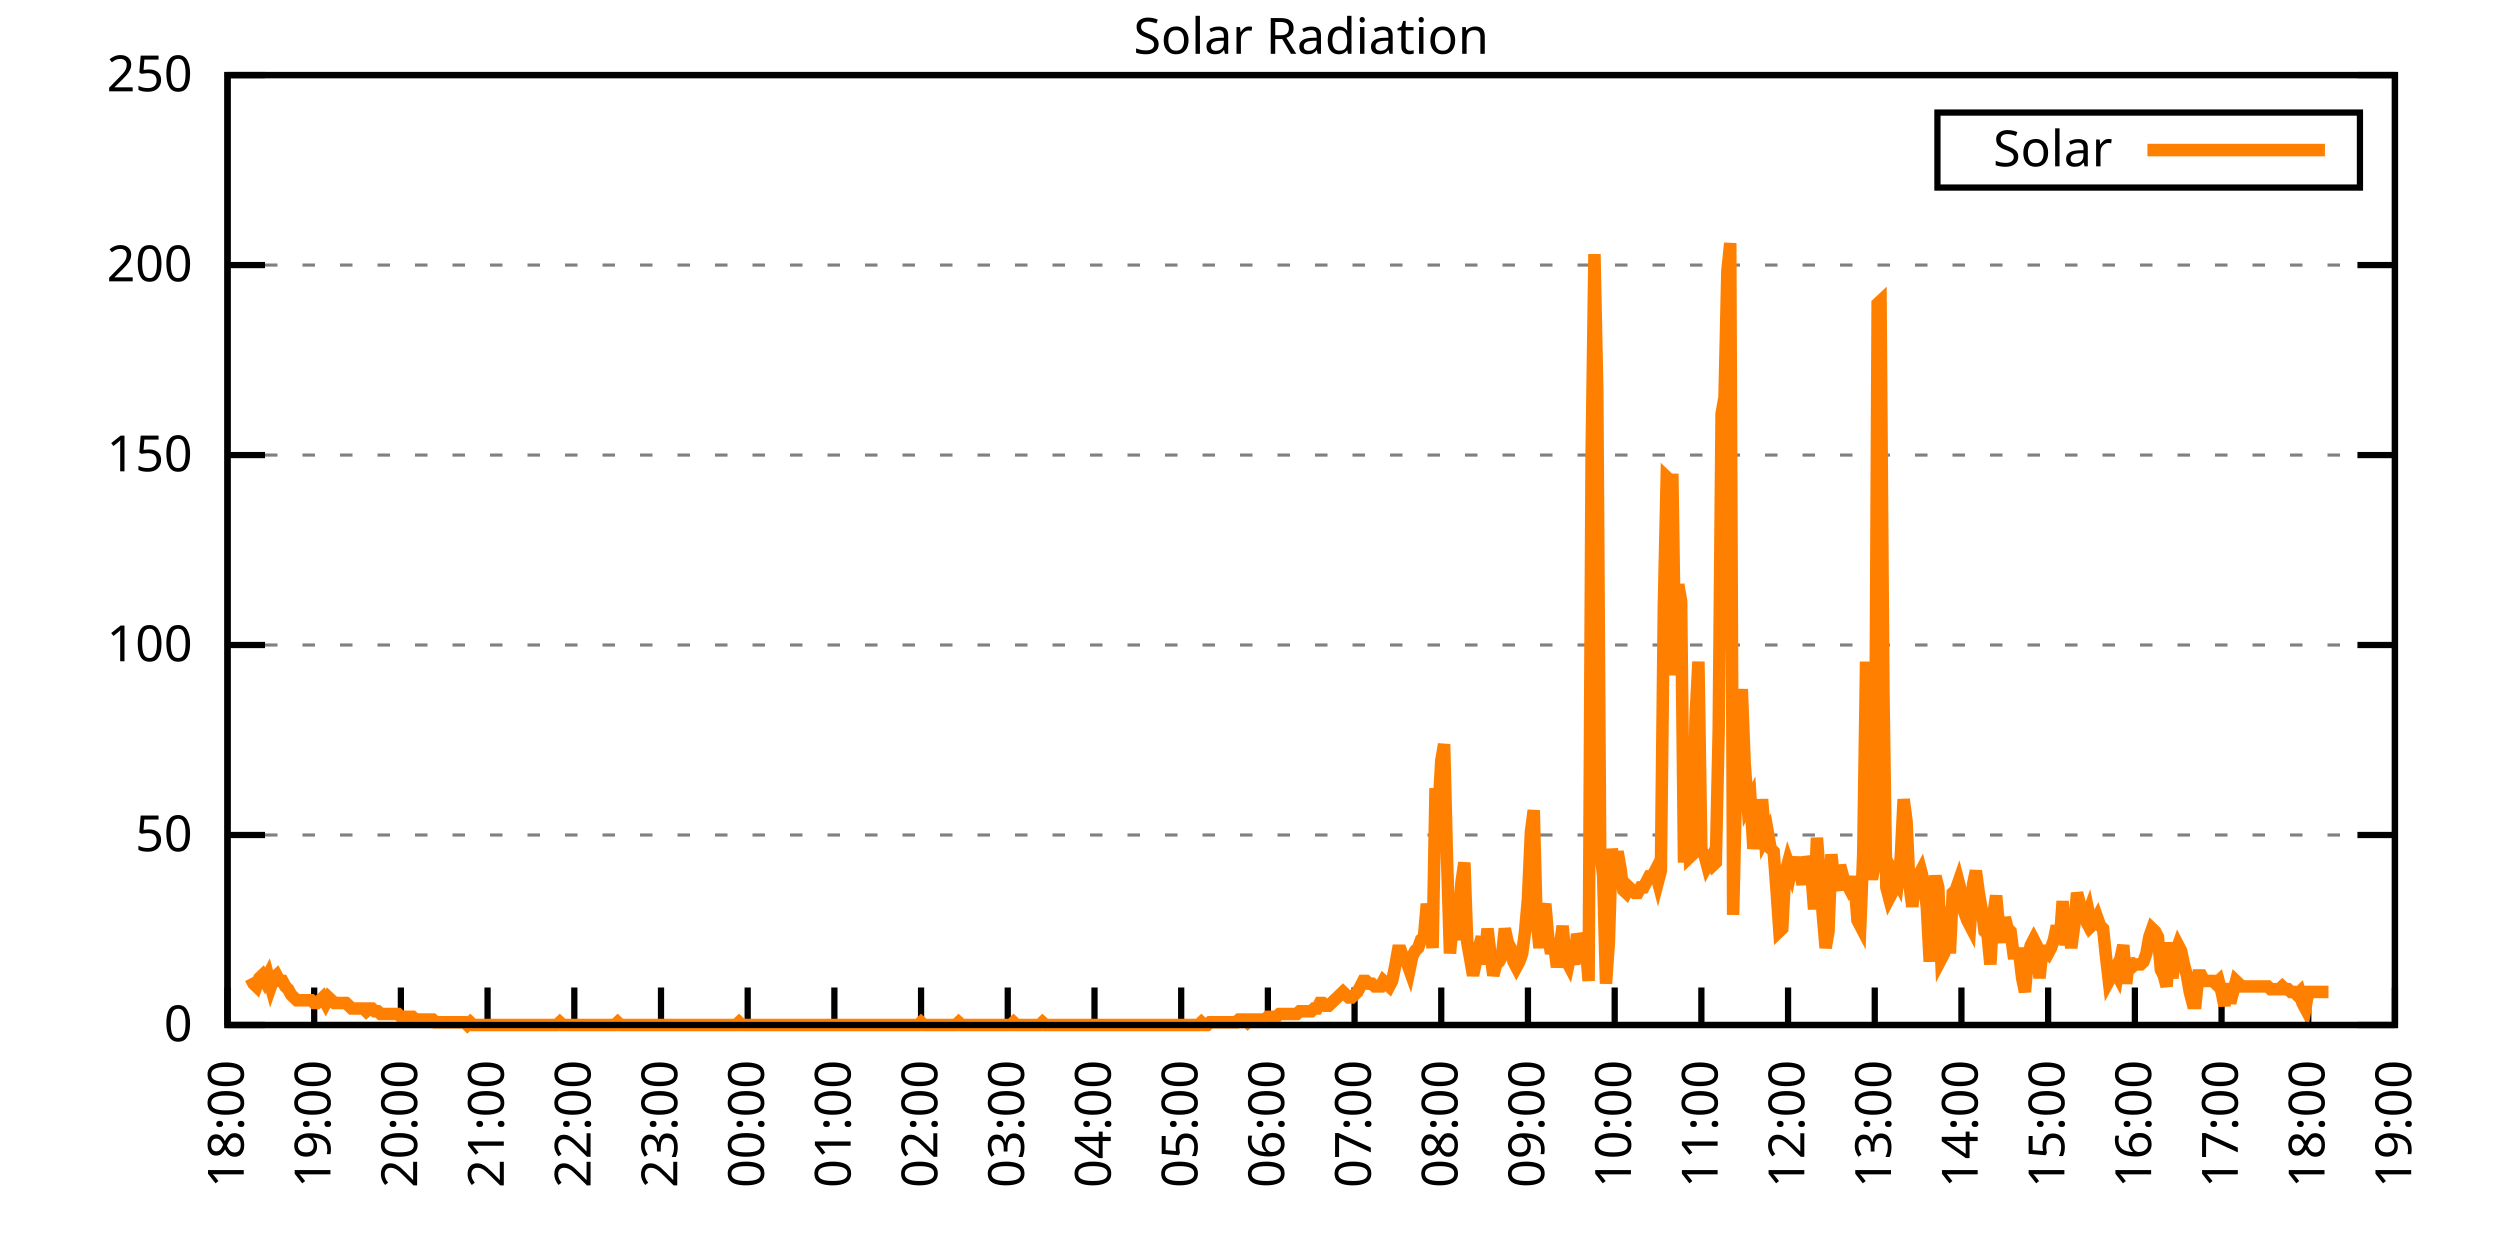
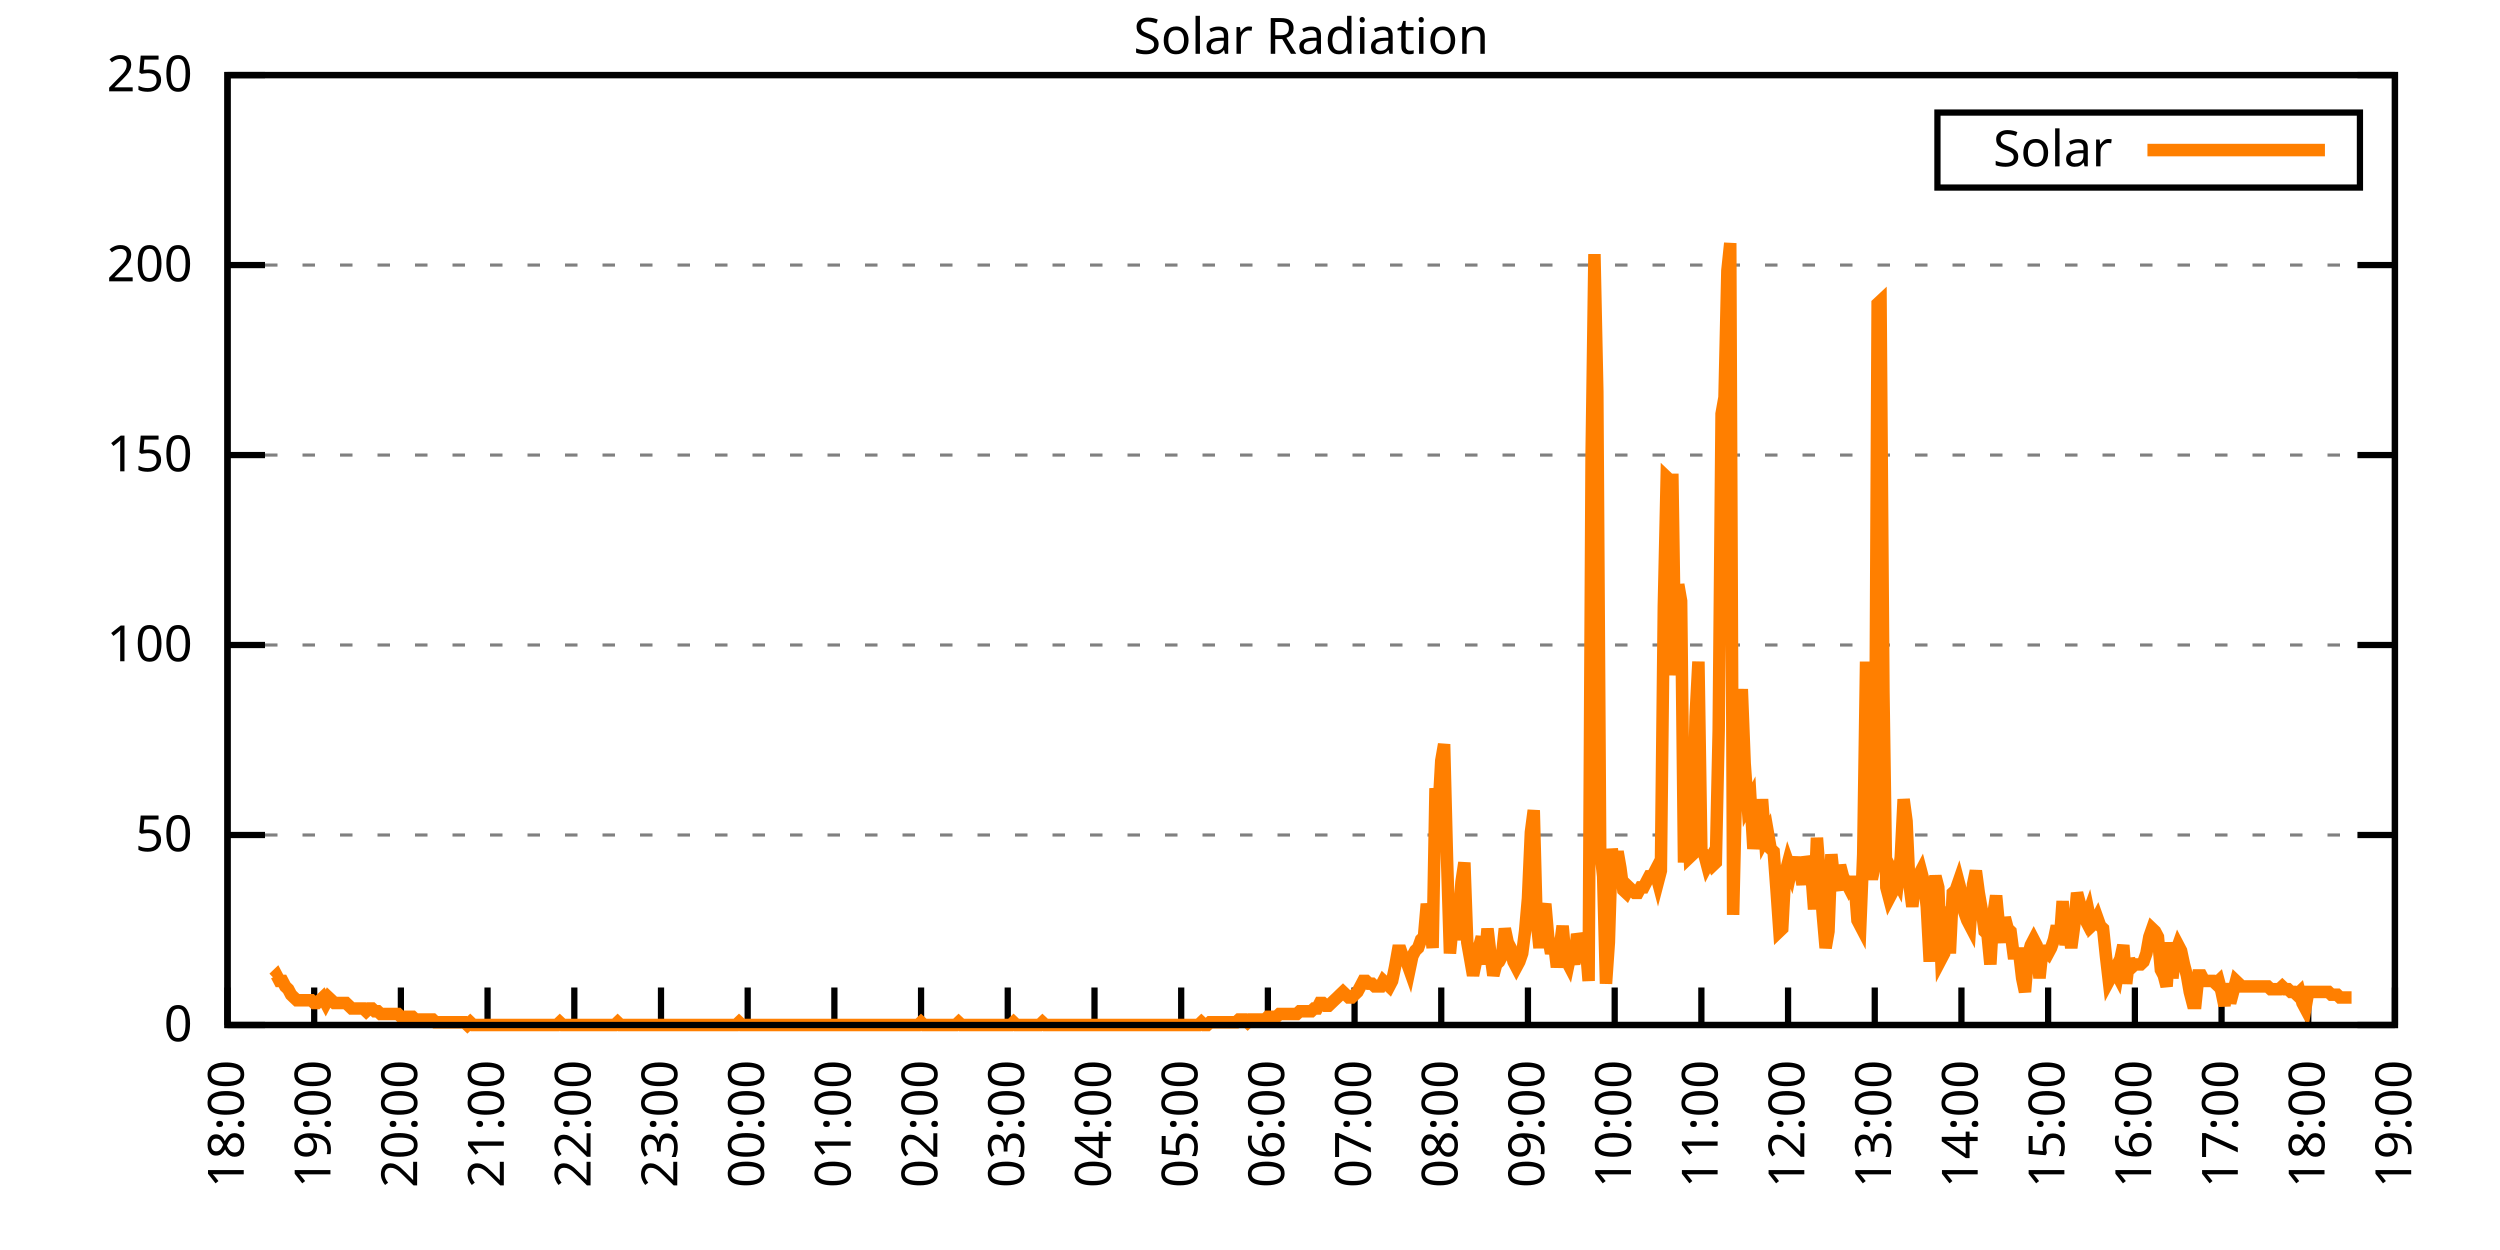
<svg xmlns="http://www.w3.org/2000/svg" xmlns:xlink="http://www.w3.org/1999/xlink" width="400" height="200" viewBox="0 0 400 200">
  <g id="gnuplot_canvas">
    <rect x="0" y="0" width="400" height="200" fill="none" />
    <defs>
      <circle id="gpDot" r="0.5" stroke-width="0.5" stroke="currentColor" />
      <path id="gpPt0" stroke-width="0.333" stroke="currentColor" d="M-1,0 h2 M0,-1 v2" />
      <path id="gpPt1" stroke-width="0.333" stroke="currentColor" d="M-1,-1 L1,1 M1,-1 L-1,1" />
      <path id="gpPt2" stroke-width="0.333" stroke="currentColor" d="M-1,0 L1,0 M0,-1 L0,1 M-1,-1 L1,1 M-1,1 L1,-1" />
      <rect id="gpPt3" stroke-width="0.333" stroke="currentColor" x="-1" y="-1" width="2" height="2" />
      <rect id="gpPt4" stroke-width="0.333" stroke="currentColor" fill="currentColor" x="-1" y="-1" width="2" height="2" />
      <circle id="gpPt5" stroke-width="0.333" stroke="currentColor" cx="0" cy="0" r="1" />
      <use xlink:href="#gpPt5" id="gpPt6" fill="currentColor" stroke="none" />
      <path id="gpPt7" stroke-width="0.333" stroke="currentColor" d="M0,-1.33 L-1.33,0.67 L1.33,0.67 z" />
      <use xlink:href="#gpPt7" id="gpPt8" fill="currentColor" stroke="none" />
      <use xlink:href="#gpPt7" id="gpPt9" stroke="currentColor" transform="rotate(180)" />
      <use xlink:href="#gpPt9" id="gpPt10" fill="currentColor" stroke="none" />
      <use xlink:href="#gpPt3" id="gpPt11" stroke="currentColor" transform="rotate(45)" />
      <use xlink:href="#gpPt11" id="gpPt12" fill="currentColor" stroke="none" />
      <path id="gpPt13" stroke-width="0.333" stroke="currentColor" d="M0,1.330 L1.265,0.411 L0.782,-1.067 L-0.782,-1.076 L-1.265,0.411 z" />
      <use xlink:href="#gpPt13" id="gpPt14" fill="currentColor" stroke="none" />
      <filter id="textbox" filterUnits="objectBoundingBox" x="0" y="0" height="1" width="1">
        <feFlood flood-color="white" flood-opacity="1" result="bgnd" />
        <feComposite in="SourceGraphic" in2="bgnd" operator="atop" />
      </filter>
      <filter id="greybox" filterUnits="objectBoundingBox" x="0" y="0" height="1" width="1">
        <feFlood flood-color="lightgrey" flood-opacity="1" result="grey" />
        <feComposite in="SourceGraphic" in2="grey" operator="atop" />
      </filter>
    </defs>
    <g fill="none" color="white" stroke="currentColor" stroke-width="1.00" stroke-linecap="butt" stroke-linejoin="miter">
</g>
    <g fill="none" color="black" stroke="currentColor" stroke-width="1.00" stroke-linecap="butt" stroke-linejoin="miter">
      <g stroke="none" shape-rendering="crispEdges">
        <polygon fill="rgb(255, 255, 255)" points="36.40,164.00 383.18,164.00 383.18,12.02 36.40,12.02 " />
      </g>
    </g>
    <g fill="none" color="black" stroke="currentColor" stroke-width="1.00" stroke-linecap="butt" stroke-linejoin="miter">
</g>
    <g fill="none" color="black" stroke="black" stroke-width="0.50" stroke-linecap="butt" stroke-linejoin="miter">
</g>
    <g fill="none" color="gray" stroke="currentColor" stroke-width="0.50" stroke-linecap="butt" stroke-linejoin="miter">
      <path stroke="gray" stroke-dasharray="2,4" class="gridline" d="M36.40,164.00 L383.19,164.00  " />
    </g>
    <g fill="none" color="gray" stroke="gray" stroke-width="1.00" stroke-linecap="butt" stroke-linejoin="miter">
</g>
    <g fill="none" color="black" stroke="currentColor" stroke-width="1.00" stroke-linecap="butt" stroke-linejoin="miter">
      <path stroke="black" d="M36.40,164.00 L42.40,164.00 M383.19,164.00 L377.19,164.00  " />
      <g transform="translate(30.80,166.60)" stroke="none" fill="black" font-family="Sans" font-size="8.00" text-anchor="end">
        <text>
          <tspan font-family="Sans"> 0</tspan>
        </text>
      </g>
    </g>
    <g fill="none" color="black" stroke="currentColor" stroke-width="1.00" stroke-linecap="butt" stroke-linejoin="miter">
</g>
    <g fill="none" color="black" stroke="black" stroke-width="0.50" stroke-linecap="butt" stroke-linejoin="miter">
</g>
    <g fill="none" color="gray" stroke="currentColor" stroke-width="0.50" stroke-linecap="butt" stroke-linejoin="miter">
      <path stroke="gray" stroke-dasharray="2,4" class="gridline" d="M36.40,133.60 L383.19,133.60  " />
    </g>
    <g fill="none" color="gray" stroke="gray" stroke-width="1.00" stroke-linecap="butt" stroke-linejoin="miter">
</g>
    <g fill="none" color="black" stroke="currentColor" stroke-width="1.00" stroke-linecap="butt" stroke-linejoin="miter">
      <path stroke="black" d="M36.40,133.60 L42.40,133.60 M383.19,133.60 L377.19,133.60  " />
      <g transform="translate(30.80,136.20)" stroke="none" fill="black" font-family="Sans" font-size="8.00" text-anchor="end">
        <text>
          <tspan font-family="Sans"> 50</tspan>
        </text>
      </g>
    </g>
    <g fill="none" color="black" stroke="currentColor" stroke-width="1.00" stroke-linecap="butt" stroke-linejoin="miter">
</g>
    <g fill="none" color="black" stroke="black" stroke-width="0.50" stroke-linecap="butt" stroke-linejoin="miter">
</g>
    <g fill="none" color="gray" stroke="currentColor" stroke-width="0.50" stroke-linecap="butt" stroke-linejoin="miter">
      <path stroke="gray" stroke-dasharray="2,4" class="gridline" d="M36.40,103.20 L383.19,103.20  " />
    </g>
    <g fill="none" color="gray" stroke="gray" stroke-width="1.00" stroke-linecap="butt" stroke-linejoin="miter">
</g>
    <g fill="none" color="black" stroke="currentColor" stroke-width="1.00" stroke-linecap="butt" stroke-linejoin="miter">
      <path stroke="black" d="M36.40,103.20 L42.40,103.20 M383.19,103.20 L377.19,103.20  " />
      <g transform="translate(30.80,105.80)" stroke="none" fill="black" font-family="Sans" font-size="8.00" text-anchor="end">
        <text>
          <tspan font-family="Sans"> 100</tspan>
        </text>
      </g>
    </g>
    <g fill="none" color="black" stroke="currentColor" stroke-width="1.00" stroke-linecap="butt" stroke-linejoin="miter">
</g>
    <g fill="none" color="black" stroke="black" stroke-width="0.50" stroke-linecap="butt" stroke-linejoin="miter">
</g>
    <g fill="none" color="gray" stroke="currentColor" stroke-width="0.50" stroke-linecap="butt" stroke-linejoin="miter">
      <path stroke="gray" stroke-dasharray="2,4" class="gridline" d="M36.40,72.81 L383.19,72.81  " />
    </g>
    <g fill="none" color="gray" stroke="gray" stroke-width="1.00" stroke-linecap="butt" stroke-linejoin="miter">
</g>
    <g fill="none" color="black" stroke="currentColor" stroke-width="1.00" stroke-linecap="butt" stroke-linejoin="miter">
      <path stroke="black" d="M36.40,72.81 L42.40,72.81 M383.19,72.81 L377.19,72.81  " />
      <g transform="translate(30.80,75.41)" stroke="none" fill="black" font-family="Sans" font-size="8.00" text-anchor="end">
        <text>
          <tspan font-family="Sans"> 150</tspan>
        </text>
      </g>
    </g>
    <g fill="none" color="black" stroke="currentColor" stroke-width="1.00" stroke-linecap="butt" stroke-linejoin="miter">
</g>
    <g fill="none" color="black" stroke="black" stroke-width="0.50" stroke-linecap="butt" stroke-linejoin="miter">
</g>
    <g fill="none" color="gray" stroke="currentColor" stroke-width="0.50" stroke-linecap="butt" stroke-linejoin="miter">
      <path stroke="gray" stroke-dasharray="2,4" class="gridline" d="M36.40,42.41 L383.19,42.41  " />
    </g>
    <g fill="none" color="gray" stroke="gray" stroke-width="1.00" stroke-linecap="butt" stroke-linejoin="miter">
</g>
    <g fill="none" color="black" stroke="currentColor" stroke-width="1.00" stroke-linecap="butt" stroke-linejoin="miter">
      <path stroke="black" d="M36.40,42.41 L42.40,42.41 M383.19,42.41 L377.19,42.41  " />
      <g transform="translate(30.80,45.01)" stroke="none" fill="black" font-family="Sans" font-size="8.00" text-anchor="end">
        <text>
          <tspan font-family="Sans"> 200</tspan>
        </text>
      </g>
    </g>
    <g fill="none" color="black" stroke="currentColor" stroke-width="1.00" stroke-linecap="butt" stroke-linejoin="miter">
</g>
    <g fill="none" color="black" stroke="black" stroke-width="0.50" stroke-linecap="butt" stroke-linejoin="miter">
</g>
    <g fill="none" color="gray" stroke="currentColor" stroke-width="0.50" stroke-linecap="butt" stroke-linejoin="miter">
      <path stroke="gray" stroke-dasharray="2,4" class="gridline" d="M36.40,12.01 L383.19,12.01  " />
    </g>
    <g fill="none" color="gray" stroke="gray" stroke-width="1.00" stroke-linecap="butt" stroke-linejoin="miter">
</g>
    <g fill="none" color="black" stroke="currentColor" stroke-width="1.00" stroke-linecap="butt" stroke-linejoin="miter">
      <path stroke="black" d="M36.40,12.01 L42.40,12.01 M383.19,12.01 L377.19,12.01  " />
      <g transform="translate(30.80,14.61)" stroke="none" fill="black" font-family="Sans" font-size="8.00" text-anchor="end">
        <text>
          <tspan font-family="Sans"> 250</tspan>
        </text>
      </g>
    </g>
    <g fill="none" color="black" stroke="currentColor" stroke-width="1.00" stroke-linecap="butt" stroke-linejoin="miter">
      <path stroke="black" d="M36.40,164.00 L36.40,158.00  " />
      <g transform="translate(39.00,169.60) rotate(270.00)" stroke="none" fill="black" font-family="Sans" font-size="8.00" text-anchor="end">
        <text>
          <tspan font-family="Sans">18:00</tspan>
        </text>
      </g>
    </g>
    <g fill="none" color="black" stroke="currentColor" stroke-width="1.00" stroke-linecap="butt" stroke-linejoin="miter">
      <path stroke="black" d="M50.27,164.00 L50.27,158.00  " />
      <g transform="translate(52.87,169.60) rotate(270.00)" stroke="none" fill="black" font-family="Sans" font-size="8.00" text-anchor="end">
        <text>
          <tspan font-family="Sans">19:00</tspan>
        </text>
      </g>
    </g>
    <g fill="none" color="black" stroke="currentColor" stroke-width="1.00" stroke-linecap="butt" stroke-linejoin="miter">
      <path stroke="black" d="M64.14,164.00 L64.14,158.00  " />
      <g transform="translate(66.74,169.60) rotate(270.00)" stroke="none" fill="black" font-family="Sans" font-size="8.00" text-anchor="end">
        <text>
          <tspan font-family="Sans">20:00</tspan>
        </text>
      </g>
    </g>
    <g fill="none" color="black" stroke="currentColor" stroke-width="1.00" stroke-linecap="butt" stroke-linejoin="miter">
      <path stroke="black" d="M78.01,164.00 L78.01,158.00  " />
      <g transform="translate(80.61,169.60) rotate(270.00)" stroke="none" fill="black" font-family="Sans" font-size="8.00" text-anchor="end">
        <text>
          <tspan font-family="Sans">21:00</tspan>
        </text>
      </g>
    </g>
    <g fill="none" color="black" stroke="currentColor" stroke-width="1.00" stroke-linecap="butt" stroke-linejoin="miter">
      <path stroke="black" d="M91.89,164.00 L91.89,158.00  " />
      <g transform="translate(94.49,169.60) rotate(270.00)" stroke="none" fill="black" font-family="Sans" font-size="8.00" text-anchor="end">
        <text>
          <tspan font-family="Sans">22:00</tspan>
        </text>
      </g>
    </g>
    <g fill="none" color="black" stroke="currentColor" stroke-width="1.00" stroke-linecap="butt" stroke-linejoin="miter">
      <path stroke="black" d="M105.76,164.00 L105.76,158.00  " />
      <g transform="translate(108.36,169.60) rotate(270.00)" stroke="none" fill="black" font-family="Sans" font-size="8.00" text-anchor="end">
        <text>
          <tspan font-family="Sans">23:00</tspan>
        </text>
      </g>
    </g>
    <g fill="none" color="black" stroke="currentColor" stroke-width="1.00" stroke-linecap="butt" stroke-linejoin="miter">
      <path stroke="black" d="M119.63,164.00 L119.63,158.00  " />
      <g transform="translate(122.23,169.60) rotate(270.00)" stroke="none" fill="black" font-family="Sans" font-size="8.00" text-anchor="end">
        <text>
          <tspan font-family="Sans">00:00</tspan>
        </text>
      </g>
    </g>
    <g fill="none" color="black" stroke="currentColor" stroke-width="1.00" stroke-linecap="butt" stroke-linejoin="miter">
      <path stroke="black" d="M133.50,164.00 L133.50,158.00  " />
      <g transform="translate(136.10,169.60) rotate(270.00)" stroke="none" fill="black" font-family="Sans" font-size="8.00" text-anchor="end">
        <text>
          <tspan font-family="Sans">01:00</tspan>
        </text>
      </g>
    </g>
    <g fill="none" color="black" stroke="currentColor" stroke-width="1.00" stroke-linecap="butt" stroke-linejoin="miter">
      <path stroke="black" d="M147.37,164.00 L147.37,158.00  " />
      <g transform="translate(149.97,169.60) rotate(270.00)" stroke="none" fill="black" font-family="Sans" font-size="8.00" text-anchor="end">
        <text>
          <tspan font-family="Sans">02:00</tspan>
        </text>
      </g>
    </g>
    <g fill="none" color="black" stroke="currentColor" stroke-width="1.00" stroke-linecap="butt" stroke-linejoin="miter">
      <path stroke="black" d="M161.24,164.00 L161.24,158.00  " />
      <g transform="translate(163.84,169.60) rotate(270.00)" stroke="none" fill="black" font-family="Sans" font-size="8.00" text-anchor="end">
        <text>
          <tspan font-family="Sans">03:00</tspan>
        </text>
      </g>
    </g>
    <g fill="none" color="black" stroke="currentColor" stroke-width="1.00" stroke-linecap="butt" stroke-linejoin="miter">
      <path stroke="black" d="M175.12,164.00 L175.12,158.00  " />
      <g transform="translate(177.72,169.60) rotate(270.00)" stroke="none" fill="black" font-family="Sans" font-size="8.00" text-anchor="end">
        <text>
          <tspan font-family="Sans">04:00</tspan>
        </text>
      </g>
    </g>
    <g fill="none" color="black" stroke="currentColor" stroke-width="1.00" stroke-linecap="butt" stroke-linejoin="miter">
      <path stroke="black" d="M188.99,164.00 L188.99,158.00  " />
      <g transform="translate(191.59,169.60) rotate(270.00)" stroke="none" fill="black" font-family="Sans" font-size="8.00" text-anchor="end">
        <text>
          <tspan font-family="Sans">05:00</tspan>
        </text>
      </g>
    </g>
    <g fill="none" color="black" stroke="currentColor" stroke-width="1.00" stroke-linecap="butt" stroke-linejoin="miter">
      <path stroke="black" d="M202.86,164.00 L202.86,158.00  " />
      <g transform="translate(205.46,169.60) rotate(270.00)" stroke="none" fill="black" font-family="Sans" font-size="8.00" text-anchor="end">
        <text>
          <tspan font-family="Sans">06:00</tspan>
        </text>
      </g>
    </g>
    <g fill="none" color="black" stroke="currentColor" stroke-width="1.00" stroke-linecap="butt" stroke-linejoin="miter">
      <path stroke="black" d="M216.73,164.00 L216.73,158.00  " />
      <g transform="translate(219.33,169.60) rotate(270.00)" stroke="none" fill="black" font-family="Sans" font-size="8.00" text-anchor="end">
        <text>
          <tspan font-family="Sans">07:00</tspan>
        </text>
      </g>
    </g>
    <g fill="none" color="black" stroke="currentColor" stroke-width="1.00" stroke-linecap="butt" stroke-linejoin="miter">
      <path stroke="black" d="M230.60,164.00 L230.60,158.00  " />
      <g transform="translate(233.20,169.60) rotate(270.00)" stroke="none" fill="black" font-family="Sans" font-size="8.00" text-anchor="end">
        <text>
          <tspan font-family="Sans">08:00</tspan>
        </text>
      </g>
    </g>
    <g fill="none" color="black" stroke="currentColor" stroke-width="1.00" stroke-linecap="butt" stroke-linejoin="miter">
      <path stroke="black" d="M244.47,164.00 L244.47,158.00  " />
      <g transform="translate(247.07,169.60) rotate(270.00)" stroke="none" fill="black" font-family="Sans" font-size="8.00" text-anchor="end">
        <text>
          <tspan font-family="Sans">09:00</tspan>
        </text>
      </g>
    </g>
    <g fill="none" color="black" stroke="currentColor" stroke-width="1.00" stroke-linecap="butt" stroke-linejoin="miter">
      <path stroke="black" d="M258.35,164.00 L258.35,158.00  " />
      <g transform="translate(260.95,169.60) rotate(270.00)" stroke="none" fill="black" font-family="Sans" font-size="8.00" text-anchor="end">
        <text>
          <tspan font-family="Sans">10:00</tspan>
        </text>
      </g>
    </g>
    <g fill="none" color="black" stroke="currentColor" stroke-width="1.00" stroke-linecap="butt" stroke-linejoin="miter">
      <path stroke="black" d="M272.22,164.00 L272.22,158.00  " />
      <g transform="translate(274.82,169.60) rotate(270.00)" stroke="none" fill="black" font-family="Sans" font-size="8.00" text-anchor="end">
        <text>
          <tspan font-family="Sans">11:00</tspan>
        </text>
      </g>
    </g>
    <g fill="none" color="black" stroke="currentColor" stroke-width="1.00" stroke-linecap="butt" stroke-linejoin="miter">
      <path stroke="black" d="M286.09,164.00 L286.09,158.00  " />
      <g transform="translate(288.69,169.60) rotate(270.00)" stroke="none" fill="black" font-family="Sans" font-size="8.00" text-anchor="end">
        <text>
          <tspan font-family="Sans">12:00</tspan>
        </text>
      </g>
    </g>
    <g fill="none" color="black" stroke="currentColor" stroke-width="1.00" stroke-linecap="butt" stroke-linejoin="miter">
      <path stroke="black" d="M299.96,164.00 L299.96,158.00  " />
      <g transform="translate(302.56,169.60) rotate(270.00)" stroke="none" fill="black" font-family="Sans" font-size="8.00" text-anchor="end">
        <text>
          <tspan font-family="Sans">13:00</tspan>
        </text>
      </g>
    </g>
    <g fill="none" color="black" stroke="currentColor" stroke-width="1.00" stroke-linecap="butt" stroke-linejoin="miter">
      <path stroke="black" d="M313.83,164.00 L313.83,158.00  " />
      <g transform="translate(316.43,169.60) rotate(270.00)" stroke="none" fill="black" font-family="Sans" font-size="8.00" text-anchor="end">
        <text>
          <tspan font-family="Sans">14:00</tspan>
        </text>
      </g>
    </g>
    <g fill="none" color="black" stroke="currentColor" stroke-width="1.00" stroke-linecap="butt" stroke-linejoin="miter">
      <path stroke="black" d="M327.70,164.00 L327.70,158.00  " />
      <g transform="translate(330.30,169.60) rotate(270.00)" stroke="none" fill="black" font-family="Sans" font-size="8.00" text-anchor="end">
        <text>
          <tspan font-family="Sans">15:00</tspan>
        </text>
      </g>
    </g>
    <g fill="none" color="black" stroke="currentColor" stroke-width="1.00" stroke-linecap="butt" stroke-linejoin="miter">
      <path stroke="black" d="M341.58,164.00 L341.58,158.00  " />
      <g transform="translate(344.18,169.60) rotate(270.00)" stroke="none" fill="black" font-family="Sans" font-size="8.00" text-anchor="end">
        <text>
          <tspan font-family="Sans">16:00</tspan>
        </text>
      </g>
    </g>
    <g fill="none" color="black" stroke="currentColor" stroke-width="1.00" stroke-linecap="butt" stroke-linejoin="miter">
      <path stroke="black" d="M355.45,164.00 L355.45,158.00  " />
      <g transform="translate(358.05,169.60) rotate(270.00)" stroke="none" fill="black" font-family="Sans" font-size="8.00" text-anchor="end">
        <text>
          <tspan font-family="Sans">17:00</tspan>
        </text>
      </g>
    </g>
    <g fill="none" color="black" stroke="currentColor" stroke-width="1.00" stroke-linecap="butt" stroke-linejoin="miter">
      <path stroke="black" d="M369.32,164.00 L369.32,158.00  " />
      <g transform="translate(371.92,169.60) rotate(270.00)" stroke="none" fill="black" font-family="Sans" font-size="8.00" text-anchor="end">
        <text>
          <tspan font-family="Sans">18:00</tspan>
        </text>
      </g>
    </g>
    <g fill="none" color="black" stroke="currentColor" stroke-width="1.00" stroke-linecap="butt" stroke-linejoin="miter">
      <path stroke="black" d="M383.19,164.00 L383.19,158.00  " />
      <g transform="translate(385.79,169.60) rotate(270.00)" stroke="none" fill="black" font-family="Sans" font-size="8.00" text-anchor="end">
        <text>
          <tspan font-family="Sans">19:00</tspan>
        </text>
      </g>
    </g>
    <g fill="none" color="black" stroke="currentColor" stroke-width="1.00" stroke-linecap="butt" stroke-linejoin="miter">
</g>
    <g fill="none" color="black" stroke="currentColor" stroke-width="1.00" stroke-linecap="butt" stroke-linejoin="miter">
      <path stroke="black" d="M36.40,12.01 L36.40,164.00 L383.19,164.00 L383.19,12.01 L36.40,12.01 Z  " />
    </g>
    <g fill="none" color="black" stroke="currentColor" stroke-width="1.00" stroke-linecap="butt" stroke-linejoin="miter">
</g>
    <g fill="none" color="black" stroke="currentColor" stroke-width="1.00" stroke-linecap="butt" stroke-linejoin="miter">
      <path stroke="black" d="M309.99,30.01 L309.99,18.01 L377.59,18.01 L377.59,30.01 L309.99,30.01 Z  " />
    </g>
    <g id="Solar_Radiation_plot_1">
      <g fill="none" color="white" stroke="black" stroke-width="2.00" stroke-linecap="butt" stroke-linejoin="miter">
</g>
      <g fill="none" color="black" stroke="currentColor" stroke-width="2.00" stroke-linecap="butt" stroke-linejoin="miter">
        <g transform="translate(337.99,26.61)" stroke="none" fill="black" font-family="Sans" font-size="8.00" text-anchor="end">
          <text>
            <tspan font-family="Sans">Solar</tspan>
          </text>
        </g>
      </g>
      <g fill="none" color="black" stroke="currentColor" stroke-width="2.00" stroke-linecap="butt" stroke-linejoin="miter">
-         <path stroke="rgb(255, 127,   0)" d="M343.59,24.01 L371.99,24.01 M40.10,156.51 L40.56,157.39 L41.02,157.83 L41.49,156.51 L41.95,156.07 L42.41,156.95   L42.87,156.07 L43.34,157.83 L43.80,156.51 L44.26,156.07 L44.72,156.95 L45.19,156.95 L45.65,157.83 L46.11,158.27   L46.57,159.15 L47.03,159.60 L47.50,160.04 L47.96,160.04 L48.42,160.04 L48.88,160.04 L49.35,160.04 L49.81,160.04   L50.27,160.48 L50.73,160.48 L51.20,160.04 L51.66,159.60 L52.12,160.48 L52.58,159.60 L53.05,160.04 L53.51,160.48   L53.97,160.48 L54.43,160.48 L54.90,160.48 L55.36,160.48 L55.82,160.92 L56.28,161.36 L56.75,161.36 L57.21,161.36   L57.67,161.36 L58.13,161.36 L58.59,161.80 L59.06,161.36 L59.52,161.36 L59.98,161.80 L60.44,161.80 L60.91,162.24   L61.37,162.24 L61.83,162.24 L62.29,162.24 L62.76,162.24 L63.22,162.24 L63.68,162.24 L64.14,162.68 L64.61,162.68   L65.07,162.68 L65.53,162.68 L65.99,162.68 L66.46,163.12 L66.92,163.12 L67.38,163.12 L67.84,163.12 L68.30,163.12   L68.77,163.12 L69.23,163.12 L69.69,163.56 L70.15,163.56 L70.62,163.56 L71.08,163.56 L71.54,163.56 L72.00,163.56   L72.47,163.56 L72.93,163.56 L73.39,163.56 L73.85,163.56 L74.32,163.56 L74.78,164.00 L75.24,163.56 L75.70,164.00   L76.17,164.00 L76.63,164.00 L77.09,164.00 L77.55,164.00 L78.01,164.00 L78.48,164.00 L78.94,164.00 L79.40,164.00   L79.86,164.00 L80.33,164.00 L80.79,164.00 L81.25,164.00 L81.71,164.00 L82.18,164.00 L82.64,164.00 L83.10,164.00   L83.56,164.00 L84.03,164.00 L84.49,164.00 L84.95,164.00 L85.41,164.00 L85.88,164.00 L86.34,164.00 L86.80,164.00   L87.26,164.00 L87.72,164.00 L88.19,164.00 L88.65,164.00 L89.11,164.00 L89.57,163.56 L90.04,164.00 L90.50,164.00   L90.96,164.00 L91.42,164.00 L91.89,164.00 L92.35,164.00 L92.81,164.00 L93.27,164.00 L93.74,164.00 L94.20,164.00   L94.66,164.00 L95.12,164.00 L95.59,164.00 L96.05,164.00 L96.51,164.00 L96.97,164.00 L97.44,164.00 L97.90,164.00   L98.36,164.00 L98.82,163.56 L99.28,164.00 L99.75,164.00 L100.21,164.00 L100.67,164.00 L101.13,164.00 L101.60,164.00   L102.06,164.00 L102.52,164.00 L102.98,164.00 L103.45,164.00 L103.91,164.00 L104.37,164.00 L104.83,164.00 L105.30,164.00   L105.76,164.00 L106.22,164.00 L106.68,164.00 L107.15,164.00 L107.61,164.00 L108.07,164.00 L108.53,164.00 L108.99,164.00   L109.46,164.00 L109.92,164.00 L110.38,164.00 L110.84,164.00 L111.31,164.00 L111.77,164.00 L112.23,164.00 L112.69,164.00   L113.16,164.00 L113.62,164.00 L114.08,164.00 L114.54,164.00 L115.01,164.00 L115.47,164.00 L115.93,164.00 L116.39,164.00   L116.86,164.00 L117.32,164.00 L117.78,164.00 L118.24,163.56 L118.70,164.00 L119.17,164.00 L119.63,164.00 L120.09,164.00   L120.55,164.00 L121.02,164.00 L121.48,164.00 L121.94,164.00 L122.40,164.00 L122.87,164.00 L123.33,164.00 L123.79,164.00   L124.25,164.00 L124.72,164.00 L125.18,164.00 L125.64,164.00 L126.10,164.00 L126.57,164.00 L127.03,164.00 L127.49,164.00   L127.95,164.00 L128.41,164.00 L128.88,164.00 L129.34,164.00 L129.80,164.00 L130.26,164.00 L130.73,164.00 L131.19,164.00   L131.65,164.00 L132.11,164.00 L132.58,164.00 L133.04,164.00 L133.50,164.00 L133.96,164.00 L134.43,164.00 L134.89,164.00   L135.35,164.00 L135.81,164.00 L136.28,164.00 L136.74,164.00 L137.20,164.00 L137.66,164.00 L138.13,164.00 L138.59,164.00   L139.05,164.00 L139.51,164.00 L139.97,164.00 L140.44,164.00 L140.90,164.00 L141.36,164.00 L141.82,164.00 L142.29,164.00   L142.75,164.00 L143.21,164.00 L143.67,164.00 L144.14,164.00 L144.60,164.00 L145.06,164.00 L145.52,164.00 L145.99,164.00   L146.45,164.00 L146.91,164.00 L147.37,163.56 L147.84,164.00 L148.30,164.00 L148.76,164.00 L149.22,164.00 L149.68,164.00   L150.15,164.00 L150.61,164.00 L151.07,164.00 L151.53,164.00 L152.00,164.00 L152.46,164.00 L152.92,164.00 L153.38,163.56   L153.85,164.00 L154.31,164.00 L154.77,164.00 L155.23,164.00 L155.70,164.00 L156.16,164.00 L156.62,164.00 L157.08,164.00   L157.55,164.00 L158.01,164.00 L158.47,164.00 L158.93,164.00 L159.39,164.00 L159.86,164.00 L160.32,164.00 L160.78,164.00   L161.24,164.00 L161.71,164.00 L162.17,163.56 L162.63,164.00 L163.09,164.00 L163.56,164.00 L164.02,164.00 L164.48,164.00   L164.94,164.00 L165.41,164.00 L165.87,164.00 L166.33,164.00 L166.79,163.56 L167.26,164.00 L167.72,164.00 L168.18,164.00   L168.64,164.00 L169.10,164.00 L169.57,164.00 L170.03,164.00 L170.49,164.00 L170.95,164.00 L171.42,164.00 L171.88,164.00   L172.34,164.00 L172.80,164.00 L173.27,164.00 L173.73,164.00 L174.19,164.00 L174.65,164.00 L175.12,164.00 L175.58,164.00   L176.04,164.00 L176.50,164.00 L176.97,164.00 L177.43,164.00 L177.89,164.00 L178.35,164.00 L178.82,164.00 L179.28,164.00   L179.74,164.00 L180.20,164.00 L180.66,164.00 L181.13,164.00 L181.59,164.00 L182.05,164.00 L182.51,164.00 L182.98,164.00   L183.44,164.00 L183.90,164.00 L184.36,164.00 L184.83,164.00 L185.29,164.00 L185.75,164.00 L186.21,164.00 L186.68,164.00   L187.14,164.00 L187.60,164.00 L188.06,164.00 L188.53,164.00 L188.99,164.00 L189.45,164.00 L189.91,164.00 L190.37,164.00   L190.84,164.00 L191.30,164.00 L191.76,164.00 L192.22,163.56 L192.69,164.00 L193.15,164.00 L193.61,163.56 L194.07,163.56   L194.54,163.56 L195.00,163.56 L195.46,163.56 L195.92,163.56 L196.39,163.56 L196.85,163.56 L197.31,163.56 L197.77,163.56   L198.24,163.12 L198.70,163.12 L199.16,163.12 L199.62,163.56 L200.08,163.12 L200.55,163.12 L201.01,163.12 L201.47,163.12   L201.93,163.12 L202.40,163.12 L202.86,162.68 L203.32,162.68 L203.78,162.68 L204.25,162.68 L204.71,162.24 L205.17,162.24   L205.63,162.24 L206.10,162.24 L206.56,162.24 L207.02,162.24 L207.48,162.24 L207.95,161.80 L208.41,161.80 L208.87,161.80   L209.33,161.80 L209.80,161.80 L210.26,161.36 L210.72,161.36 L211.18,160.48 L211.64,160.48 L212.11,160.92 L212.57,160.92   L213.03,160.48 L213.49,160.04 L213.96,159.60 L214.42,159.15 L214.88,158.71 L215.34,159.15 L215.81,159.60 L216.27,159.60   L216.73,159.15 L217.19,158.71 L217.66,157.83 L218.12,156.95 L218.58,156.95 L219.04,157.39 L219.51,157.39 L219.97,157.83   L220.43,157.83 L220.89,157.83 L221.35,156.95 L221.82,157.39 L222.28,157.83 L222.74,156.95 L223.20,154.75 L223.67,152.11   L224.13,152.11 L224.59,153.43 L225.05,153.87 L225.52,155.19 L225.98,152.99 L226.44,152.11 L226.90,151.67 L227.37,150.34   L227.83,149.90 L228.29,144.62 L228.75,147.26 L229.22,151.67 L229.68,126.12 L230.14,130.08 L230.60,121.71 L231.06,119.07   L231.53,137.57 L231.99,152.55 L232.45,147.70 L232.91,150.34 L233.38,147.26 L233.84,141.09 L234.30,138.01 L234.76,150.79   L235.23,153.43 L235.69,156.07 L236.15,153.87 L236.61,151.67 L237.08,149.90 L237.54,154.31 L238.00,148.58 L238.46,152.55   L238.93,156.07 L239.39,154.31 L239.85,153.87 L240.31,152.99 L240.77,148.58 L241.24,150.79 L241.70,151.67 L242.16,153.87   L242.62,154.75 L243.09,153.87 L243.55,152.55 L244.01,149.02 L244.47,143.74 L244.94,133.17 L245.40,129.64 L245.86,147.26   L246.32,151.67 L246.79,146.38 L247.25,144.62 L247.71,149.90 L248.17,152.55 L248.64,150.79 L249.10,154.75 L249.56,151.67   L250.02,148.14 L250.49,153.43 L250.95,154.31 L251.41,152.11 L251.87,154.31 L252.33,149.46 L252.80,150.79 L253.26,152.11   L253.72,151.23 L254.18,156.95 L254.65,73.26 L255.11,40.66 L255.57,62.69 L256.03,135.81 L256.50,140.21 L256.96,157.39   L257.42,150.79 L257.88,135.81 L258.35,139.33 L258.81,136.25 L259.27,138.89 L259.73,142.42 L260.20,142.86 L260.66,141.98   L261.12,142.42 L261.58,142.86 L262.04,142.86 L262.51,141.98 L262.97,141.98 L263.43,141.09 L263.89,140.21 L264.36,140.21   L264.82,139.33 L265.28,141.09 L265.74,139.33 L266.21,97.05 L266.67,76.34 L267.13,76.78 L267.59,76.78 L268.06,108.06   L268.52,93.52 L268.98,96.16 L269.44,138.01 L269.91,126.56 L270.37,137.13 L270.83,136.69 L271.29,114.67 L271.75,105.86   L272.22,136.25 L272.68,136.69 L273.14,138.45 L273.60,137.57 L274.07,138.45 L274.53,138.01 L274.99,116.87 L275.45,66.21   L275.92,63.57 L276.38,43.31 L276.84,38.90 L277.30,146.38 L277.77,126.12 L278.23,117.75 L278.69,110.26 L279.15,122.15   L279.62,128.76 L280.08,127.88 L280.54,135.81 L281.00,132.28 L281.46,135.37 L281.93,127.88 L282.39,134.05 L282.85,133.17   L283.31,135.81 L283.78,136.25 L284.24,142.42 L284.70,149.02 L285.16,148.58 L285.63,139.77 L286.09,138.01 L286.55,139.33   L287.01,137.13 L287.48,140.65 L287.94,138.89 L288.40,141.54 L288.86,137.13 L289.33,138.45 L289.79,139.33 L290.25,145.50   L290.71,134.05 L291.18,140.21 L291.64,146.38 L292.10,151.67 L292.56,149.02 L293.02,136.69 L293.49,141.09 L293.95,142.42   L294.41,138.45 L294.87,140.21 L295.34,141.09 L295.80,141.98 L296.26,141.09 L296.72,141.09 L297.19,147.26 L297.65,148.14   L298.11,136.69 L298.57,105.86 L299.04,138.45 L299.50,140.65 L299.96,138.45 L300.42,48.59 L300.89,48.15 L301.35,110.70   L301.81,141.98 L302.27,143.74 L302.73,142.86 L303.20,140.21 L303.66,141.09 L304.12,137.13 L304.58,127.88 L305.05,131.40   L305.51,141.54 L305.97,145.06 L306.43,141.09 L306.90,140.21 L307.36,139.33 L307.82,141.09 L308.28,145.06 L308.75,153.87   L309.21,142.42 L309.67,140.21 L310.13,141.98 L310.60,153.43 L311.06,152.55 L311.52,145.06 L311.98,152.55 L312.44,142.86   L312.91,142.42 L313.37,141.09 L313.83,142.86 L314.29,145.94 L314.76,147.26 L315.22,148.14 L315.68,141.54 L316.14,139.33   L316.61,142.86 L317.07,145.50 L317.53,149.02 L317.99,149.46 L318.46,154.31 L318.92,146.38 L319.38,143.30 L319.84,148.14   L320.31,150.79 L320.77,146.82 L321.23,148.58 L321.69,149.02 L322.15,152.55 L322.62,152.55 L323.08,152.55 L323.54,156.51   L324.00,158.71 L324.47,152.99 L324.93,151.23 L325.39,150.34 L325.85,151.23 L326.32,156.51 L326.78,152.11 L327.24,152.11   L327.70,152.55 L328.17,151.67 L328.63,150.34 L329.09,148.14 L329.55,150.79 L330.02,144.18 L330.48,151.23 L330.94,148.14   L331.40,151.67 L331.87,148.14 L332.33,142.86 L332.79,144.62 L333.25,146.38 L333.71,147.26 L334.18,145.94 L334.64,148.14   L335.10,147.70 L335.56,146.82 L336.03,148.14 L336.49,148.58 L336.95,152.99 L337.41,156.95 L337.88,156.07 L338.34,155.19   L338.80,156.07 L339.26,153.43 L339.73,151.23 L340.19,157.39 L340.65,153.43 L341.11,154.75 L341.58,154.31 L342.04,154.31   L342.50,154.31 L342.96,153.87 L343.42,152.55 L343.89,149.90 L344.35,148.58 L344.81,149.02 L345.27,149.90 L345.74,155.19   L346.20,156.07 L346.66,157.83 L347.12,150.79 L347.59,156.51 L348.05,152.55 L348.51,151.23 L348.97,152.11 L349.44,154.31   L349.90,156.07 L350.36,158.71 L350.82,160.48 L351.29,160.48 L351.75,156.07 L352.21,156.07 L352.67,156.95 L353.13,156.95   L353.60,156.95 L354.06,156.95 L354.52,157.39 L354.98,156.95 L355.45,158.71 L355.91,160.92 L356.37,157.39 L356.83,160.48   L357.30,158.71 L357.76,156.95 L358.22,157.39 L358.68,157.83 L359.15,157.83 L359.61,157.83 L360.07,157.83 L360.53,157.83   L361.00,157.83 L361.46,157.83 L361.92,157.83 L362.38,157.83 L362.84,157.83 L363.31,158.27 L363.77,158.27 L364.23,158.27   L364.69,158.27 L365.16,157.83 L365.62,158.27 L366.08,158.27 L366.54,158.71 L367.01,158.71 L367.47,159.15 L367.93,158.71   L368.39,160.48 L368.86,161.36 L369.32,158.71 L369.78,158.71 L370.24,158.71 L370.71,158.71 L371.17,158.71 L371.63,158.71   L372.09,158.71 L372.56,158.71  " />
+         <path stroke="rgb(255, 127,   0)" d="M343.59,24.01 L371.99,24.01 M43.80,156.51 L44.26,156.07 L44.72,156.95 L45.19,156.95 L45.65,157.83 L46.11,158.27   L46.57,159.15 L47.03,159.60 L47.50,160.04 L47.96,160.04 L48.42,160.04 L48.88,160.04 L49.35,160.04 L49.81,160.04   L50.27,160.48 L50.73,160.48 L51.20,160.04 L51.66,159.60 L52.12,160.48 L52.58,159.60 L53.05,160.04 L53.51,160.48   L53.97,160.48 L54.43,160.48 L54.90,160.48 L55.36,160.48 L55.82,160.92 L56.28,161.36 L56.75,161.36 L57.21,161.36   L57.67,161.36 L58.13,161.36 L58.59,161.80 L59.06,161.36 L59.52,161.36 L59.98,161.80 L60.44,161.80 L60.91,162.24   L61.37,162.24 L61.83,162.24 L62.29,162.24 L62.76,162.24 L63.22,162.24 L63.68,162.24 L64.14,162.68 L64.61,162.68   L65.07,162.68 L65.53,162.68 L65.99,162.68 L66.46,163.12 L66.92,163.12 L67.38,163.12 L67.84,163.12 L68.30,163.12   L68.77,163.12 L69.23,163.12 L69.69,163.56 L70.15,163.56 L70.62,163.56 L71.08,163.56 L71.54,163.56 L72.00,163.56   L72.47,163.56 L72.93,163.56 L73.39,163.56 L73.85,163.56 L74.32,163.56 L74.78,164.00 L75.24,163.56 L75.70,164.00   L76.17,164.00 L76.63,164.00 L77.09,164.00 L77.55,164.00 L78.01,164.00 L78.48,164.00 L78.94,164.00 L79.40,164.00   L79.86,164.00 L80.33,164.00 L80.79,164.00 L81.25,164.00 L81.71,164.00 L82.18,164.00 L82.64,164.00 L83.10,164.00   L83.56,164.00 L84.03,164.00 L84.49,164.00 L84.95,164.00 L85.41,164.00 L85.88,164.00 L86.34,164.00 L86.80,164.00   L87.26,164.00 L87.72,164.00 L88.19,164.00 L88.65,164.00 L89.11,164.00 L89.57,163.56 L90.04,164.00 L90.50,164.00   L90.96,164.00 L91.42,164.00 L91.89,164.00 L92.35,164.00 L92.81,164.00 L93.27,164.00 L93.74,164.00 L94.20,164.00   L94.66,164.00 L95.12,164.00 L95.59,164.00 L96.05,164.00 L96.51,164.00 L96.97,164.00 L97.44,164.00 L97.90,164.00   L98.36,164.00 L98.82,163.56 L99.28,164.00 L99.75,164.00 L100.21,164.00 L100.67,164.00 L101.13,164.00 L101.60,164.00   L102.06,164.00 L102.52,164.00 L102.98,164.00 L103.45,164.00 L103.91,164.00 L104.37,164.00 L104.83,164.00 L105.30,164.00   L105.76,164.00 L106.22,164.00 L106.68,164.00 L107.15,164.00 L107.61,164.00 L108.07,164.00 L108.53,164.00 L108.99,164.00   L109.46,164.00 L109.92,164.00 L110.38,164.00 L110.84,164.00 L111.31,164.00 L111.77,164.00 L112.23,164.00 L112.69,164.00   L113.16,164.00 L113.62,164.00 L114.08,164.00 L114.54,164.00 L115.01,164.00 L115.47,164.00 L115.93,164.00 L116.39,164.00   L116.86,164.00 L117.32,164.00 L117.78,164.00 L118.24,163.56 L118.70,164.00 L119.17,164.00 L119.63,164.00 L120.09,164.00   L120.55,164.00 L121.02,164.00 L121.48,164.00 L121.94,164.00 L122.40,164.00 L122.87,164.00 L123.33,164.00 L123.79,164.00   L124.25,164.00 L124.72,164.00 L125.18,164.00 L125.64,164.00 L126.10,164.00 L126.57,164.00 L127.03,164.00 L127.49,164.00   L127.95,164.00 L128.41,164.00 L128.88,164.00 L129.34,164.00 L129.80,164.00 L130.26,164.00 L130.73,164.00 L131.19,164.00   L131.65,164.00 L132.11,164.00 L132.58,164.00 L133.04,164.00 L133.50,164.00 L133.96,164.00 L134.43,164.00 L134.89,164.00   L135.35,164.00 L135.81,164.00 L136.28,164.00 L136.74,164.00 L137.20,164.00 L137.66,164.00 L138.13,164.00 L138.59,164.00   L139.05,164.00 L139.51,164.00 L139.97,164.00 L140.44,164.00 L140.90,164.00 L141.36,164.00 L141.82,164.00 L142.29,164.00   L142.75,164.00 L143.21,164.00 L143.67,164.00 L144.14,164.00 L144.60,164.00 L145.06,164.00 L145.52,164.00 L145.99,164.00   L146.45,164.00 L146.91,164.00 L147.37,163.56 L147.84,164.00 L148.30,164.00 L148.76,164.00 L149.22,164.00 L149.68,164.00   L150.15,164.00 L150.61,164.00 L151.07,164.00 L151.53,164.00 L152.00,164.00 L152.46,164.00 L152.92,164.00 L153.38,163.56   L153.85,164.00 L154.31,164.00 L154.77,164.00 L155.23,164.00 L155.70,164.00 L156.16,164.00 L156.62,164.00 L157.08,164.00   L157.55,164.00 L158.01,164.00 L158.47,164.00 L158.93,164.00 L159.39,164.00 L159.86,164.00 L160.32,164.00 L160.78,164.00   L161.24,164.00 L161.71,164.00 L162.17,163.56 L162.63,164.00 L163.09,164.00 L163.56,164.00 L164.02,164.00 L164.48,164.00   L164.94,164.00 L165.41,164.00 L165.87,164.00 L166.33,164.00 L166.79,163.56 L167.26,164.00 L167.72,164.00 L168.18,164.00   L168.64,164.00 L169.10,164.00 L169.57,164.00 L170.03,164.00 L170.49,164.00 L170.95,164.00 L171.42,164.00 L171.88,164.00   L172.34,164.00 L172.80,164.00 L173.27,164.00 L173.73,164.00 L174.19,164.00 L174.65,164.00 L175.12,164.00 L175.58,164.00   L176.04,164.00 L176.50,164.00 L176.97,164.00 L177.43,164.00 L177.89,164.00 L178.35,164.00 L178.82,164.00 L179.28,164.00   L179.74,164.00 L180.20,164.00 L180.66,164.00 L181.13,164.00 L181.59,164.00 L182.05,164.00 L182.51,164.00 L182.98,164.00   L183.44,164.00 L183.90,164.00 L184.36,164.00 L184.83,164.00 L185.29,164.00 L185.75,164.00 L186.21,164.00 L186.68,164.00   L187.14,164.00 L187.60,164.00 L188.06,164.00 L188.53,164.00 L188.99,164.00 L189.45,164.00 L189.91,164.00 L190.37,164.00   L190.84,164.00 L191.30,164.00 L191.76,164.00 L192.22,163.56 L192.69,164.00 L193.15,164.00 L193.61,163.56 L194.07,163.56   L194.54,163.56 L195.00,163.56 L195.46,163.56 L195.92,163.56 L196.39,163.56 L196.85,163.56 L197.31,163.56 L197.77,163.56   L198.24,163.12 L198.70,163.12 L199.16,163.12 L199.62,163.56 L200.08,163.12 L200.55,163.12 L201.01,163.12 L201.47,163.12   L201.93,163.12 L202.40,163.12 L202.86,162.68 L203.32,162.68 L203.78,162.68 L204.25,162.68 L204.71,162.24 L205.17,162.24   L205.63,162.24 L206.10,162.24 L206.56,162.24 L207.02,162.24 L207.48,162.24 L207.95,161.80 L208.41,161.80 L208.87,161.80   L209.33,161.80 L209.80,161.80 L210.26,161.36 L210.72,161.36 L211.18,160.48 L211.64,160.48 L212.11,160.92 L212.57,160.92   L213.03,160.48 L213.49,160.04 L213.96,159.60 L214.42,159.15 L214.88,158.71 L215.34,159.15 L215.81,159.60 L216.27,159.60   L216.73,159.15 L217.19,158.71 L217.66,157.83 L218.12,156.95 L218.58,156.95 L219.04,157.39 L219.51,157.39 L219.97,157.83   L220.43,157.83 L220.89,157.83 L221.35,156.95 L221.82,157.39 L222.28,157.83 L222.74,156.95 L223.20,154.75 L223.67,152.11   L224.13,152.11 L224.59,153.43 L225.05,153.87 L225.52,155.19 L225.98,152.99 L226.44,152.11 L226.90,151.67 L227.37,150.34   L227.83,149.90 L228.29,144.62 L228.75,147.26 L229.22,151.67 L229.68,126.12 L230.14,130.08 L230.60,121.71 L231.06,119.07   L231.53,137.57 L231.99,152.55 L232.45,147.70 L232.91,150.34 L233.38,147.26 L233.84,141.09 L234.30,138.01 L234.76,150.79   L235.23,153.43 L235.69,156.07 L236.15,153.87 L236.61,151.67 L237.08,149.90 L237.54,154.31 L238.00,148.58 L238.46,152.55   L238.93,156.07 L239.39,154.31 L239.85,153.87 L240.31,152.99 L240.77,148.58 L241.24,150.79 L241.70,151.67 L242.16,153.87   L242.62,154.75 L243.09,153.87 L243.55,152.55 L244.01,149.02 L244.47,143.74 L244.94,133.17 L245.40,129.64 L245.86,147.26   L246.32,151.67 L246.79,146.38 L247.25,144.62 L247.71,149.90 L248.17,152.55 L248.64,150.79 L249.10,154.75 L249.56,151.67   L250.02,148.14 L250.49,153.43 L250.95,154.31 L251.41,152.11 L251.87,154.31 L252.33,149.46 L252.80,150.79 L253.26,152.11   L253.72,151.23 L254.18,156.95 L254.65,73.26 L255.11,40.66 L255.57,62.69 L256.03,135.81 L256.50,140.21 L256.96,157.39   L257.42,150.79 L257.88,135.81 L258.35,139.33 L258.81,136.25 L259.27,138.89 L259.73,142.42 L260.20,142.86 L260.66,141.98   L261.12,142.42 L261.58,142.86 L262.04,142.86 L262.51,141.98 L262.97,141.98 L263.43,141.09 L263.89,140.21 L264.36,140.21   L264.82,139.33 L265.28,141.09 L265.74,139.33 L266.21,97.05 L266.67,76.34 L267.13,76.78 L267.59,76.78 L268.06,108.06   L268.52,93.52 L268.98,96.16 L269.44,138.01 L269.91,126.56 L270.37,137.13 L270.83,136.69 L271.29,114.67 L271.75,105.86   L272.22,136.25 L272.68,136.69 L273.14,138.45 L273.60,137.57 L274.07,138.45 L274.53,138.01 L274.99,116.87 L275.45,66.21   L275.92,63.57 L276.38,43.31 L276.84,38.90 L277.30,146.38 L277.77,126.12 L278.23,117.75 L278.69,110.26 L279.15,122.15   L279.62,128.76 L280.08,127.88 L280.54,135.81 L281.00,132.28 L281.46,135.37 L281.93,127.88 L282.39,134.05 L282.85,133.17   L283.31,135.81 L283.78,136.25 L284.24,142.42 L284.70,149.02 L285.16,148.58 L285.63,139.77 L286.09,138.01 L286.55,139.33   L287.01,137.13 L287.48,140.65 L287.94,138.89 L288.40,141.54 L288.86,137.13 L289.33,138.45 L289.79,139.33 L290.25,145.50   L290.71,134.05 L291.18,140.21 L291.64,146.38 L292.10,151.67 L292.56,149.02 L293.02,136.69 L293.49,141.09 L293.95,142.42   L294.41,138.45 L294.87,140.21 L295.34,141.09 L295.80,141.98 L296.26,141.09 L296.72,141.09 L297.19,147.26 L297.65,148.14   L298.11,136.69 L298.57,105.86 L299.04,138.45 L299.50,140.65 L299.96,138.45 L300.42,48.59 L300.89,48.15 L301.35,110.70   L301.81,141.98 L302.27,143.74 L302.73,142.86 L303.20,140.21 L303.66,141.09 L304.12,137.13 L304.58,127.88 L305.05,131.40   L305.51,141.54 L305.97,145.06 L306.43,141.09 L306.90,140.21 L307.36,139.33 L307.82,141.09 L308.28,145.06 L308.75,153.87   L309.21,142.42 L309.67,140.21 L310.13,141.98 L310.60,153.43 L311.06,152.55 L311.52,145.06 L311.98,152.55 L312.44,142.86   L312.91,142.42 L313.37,141.09 L313.83,142.86 L314.29,145.94 L314.76,147.26 L315.22,148.14 L315.68,141.54 L316.14,139.33   L316.61,142.86 L317.07,145.50 L317.53,149.02 L317.99,149.46 L318.46,154.31 L318.92,146.38 L319.38,143.30 L319.84,148.14   L320.31,150.79 L320.77,146.82 L321.23,148.58 L321.69,149.02 L322.15,152.55 L322.62,152.55 L323.08,152.55 L323.54,156.51   L324.00,158.71 L324.47,152.99 L324.93,151.23 L325.39,150.34 L325.85,151.23 L326.32,156.51 L326.78,152.11 L327.24,152.11   L327.70,152.55 L328.17,151.67 L328.63,150.34 L329.09,148.14 L329.55,150.79 L330.02,144.18 L330.48,151.23 L330.94,148.14   L331.40,151.67 L331.87,148.14 L332.33,142.86 L332.79,144.62 L333.25,146.38 L333.71,147.26 L334.18,145.94 L334.64,148.14   L335.10,147.70 L335.56,146.82 L336.03,148.14 L336.49,148.58 L336.95,152.99 L337.41,156.95 L337.88,156.07 L338.34,155.19   L338.80,156.07 L339.26,153.43 L339.73,151.23 L340.19,157.39 L340.65,153.43 L341.11,154.75 L341.58,154.31 L342.04,154.31   L342.50,154.31 L342.96,153.87 L343.42,152.55 L343.89,149.90 L344.35,148.58 L344.81,149.02 L345.27,149.90 L345.74,155.19   L346.20,156.07 L346.66,157.83 L347.12,150.79 L347.59,156.51 L348.05,152.55 L348.51,151.23 L348.97,152.11 L349.44,154.31   L349.90,156.07 L350.36,158.71 L350.82,160.48 L351.29,160.48 L351.75,156.07 L352.21,156.07 L352.67,156.95 L353.13,156.95   L353.60,156.95 L354.06,156.95 L354.52,157.39 L354.98,156.95 L355.45,158.71 L355.91,160.92 L356.37,157.39 L356.83,160.48   L357.30,158.71 L357.76,156.95 L358.22,157.39 L358.68,157.83 L359.15,157.83 L359.61,157.83 L360.07,157.83 L360.53,157.83   L361.00,157.83 L361.46,157.83 L361.92,157.83 L362.38,157.83 L362.84,157.83 L363.31,158.27 L363.77,158.27 L364.23,158.27   L364.69,158.27 L365.16,157.83 L365.62,158.27 L366.08,158.27 L366.54,158.71 L367.01,158.71 L367.47,159.15 L367.93,158.71   L368.39,160.48 L368.86,161.36 L369.32,158.71 L369.78,158.71 L370.24,158.71 L370.71,158.71 L371.17,158.71 L371.63,158.71   L372.09,158.71 L372.56,158.71 L373.02,159.15 L373.48,159.15 L373.94,159.15 L374.40,159.60 L374.87,159.60 L375.33,159.60   L375.79,159.60 L376.25,159.60  " />
      </g>
    </g>
    <g fill="none" color="black" stroke="currentColor" stroke-width="2.00" stroke-linecap="butt" stroke-linejoin="miter">
</g>
    <g fill="none" color="black" stroke="black" stroke-width="1.00" stroke-linecap="butt" stroke-linejoin="miter">
</g>
    <g fill="none" color="black" stroke="currentColor" stroke-width="1.00" stroke-linecap="butt" stroke-linejoin="miter">
      <path stroke="black" d="M36.40,12.01 L36.40,164.00 L383.19,164.00 L383.19,12.01 L36.40,12.01 Z  " />
      <g transform="translate(6.80,88.01) rotate(270.00)" stroke="none" fill="black" font-family="Sans" font-size="8.00" text-anchor="middle">
        <text />
      </g>
    </g>
    <g fill="none" color="black" stroke="currentColor" stroke-width="1.00" stroke-linecap="butt" stroke-linejoin="miter">
</g>
    <g fill="none" color="black" stroke="currentColor" stroke-width="1.00" stroke-linecap="butt" stroke-linejoin="miter">
      <g transform="translate(209.79,8.61)" stroke="none" fill="black" font-family="Sans" font-size="8.00" text-anchor="middle">
        <text>
          <tspan font-family="Sans">Solar Radiation</tspan>
        </text>
      </g>
    </g>
    <g fill="none" color="black" stroke="currentColor" stroke-width="1.00" stroke-linecap="butt" stroke-linejoin="miter">
</g>
  </g>
</svg>
